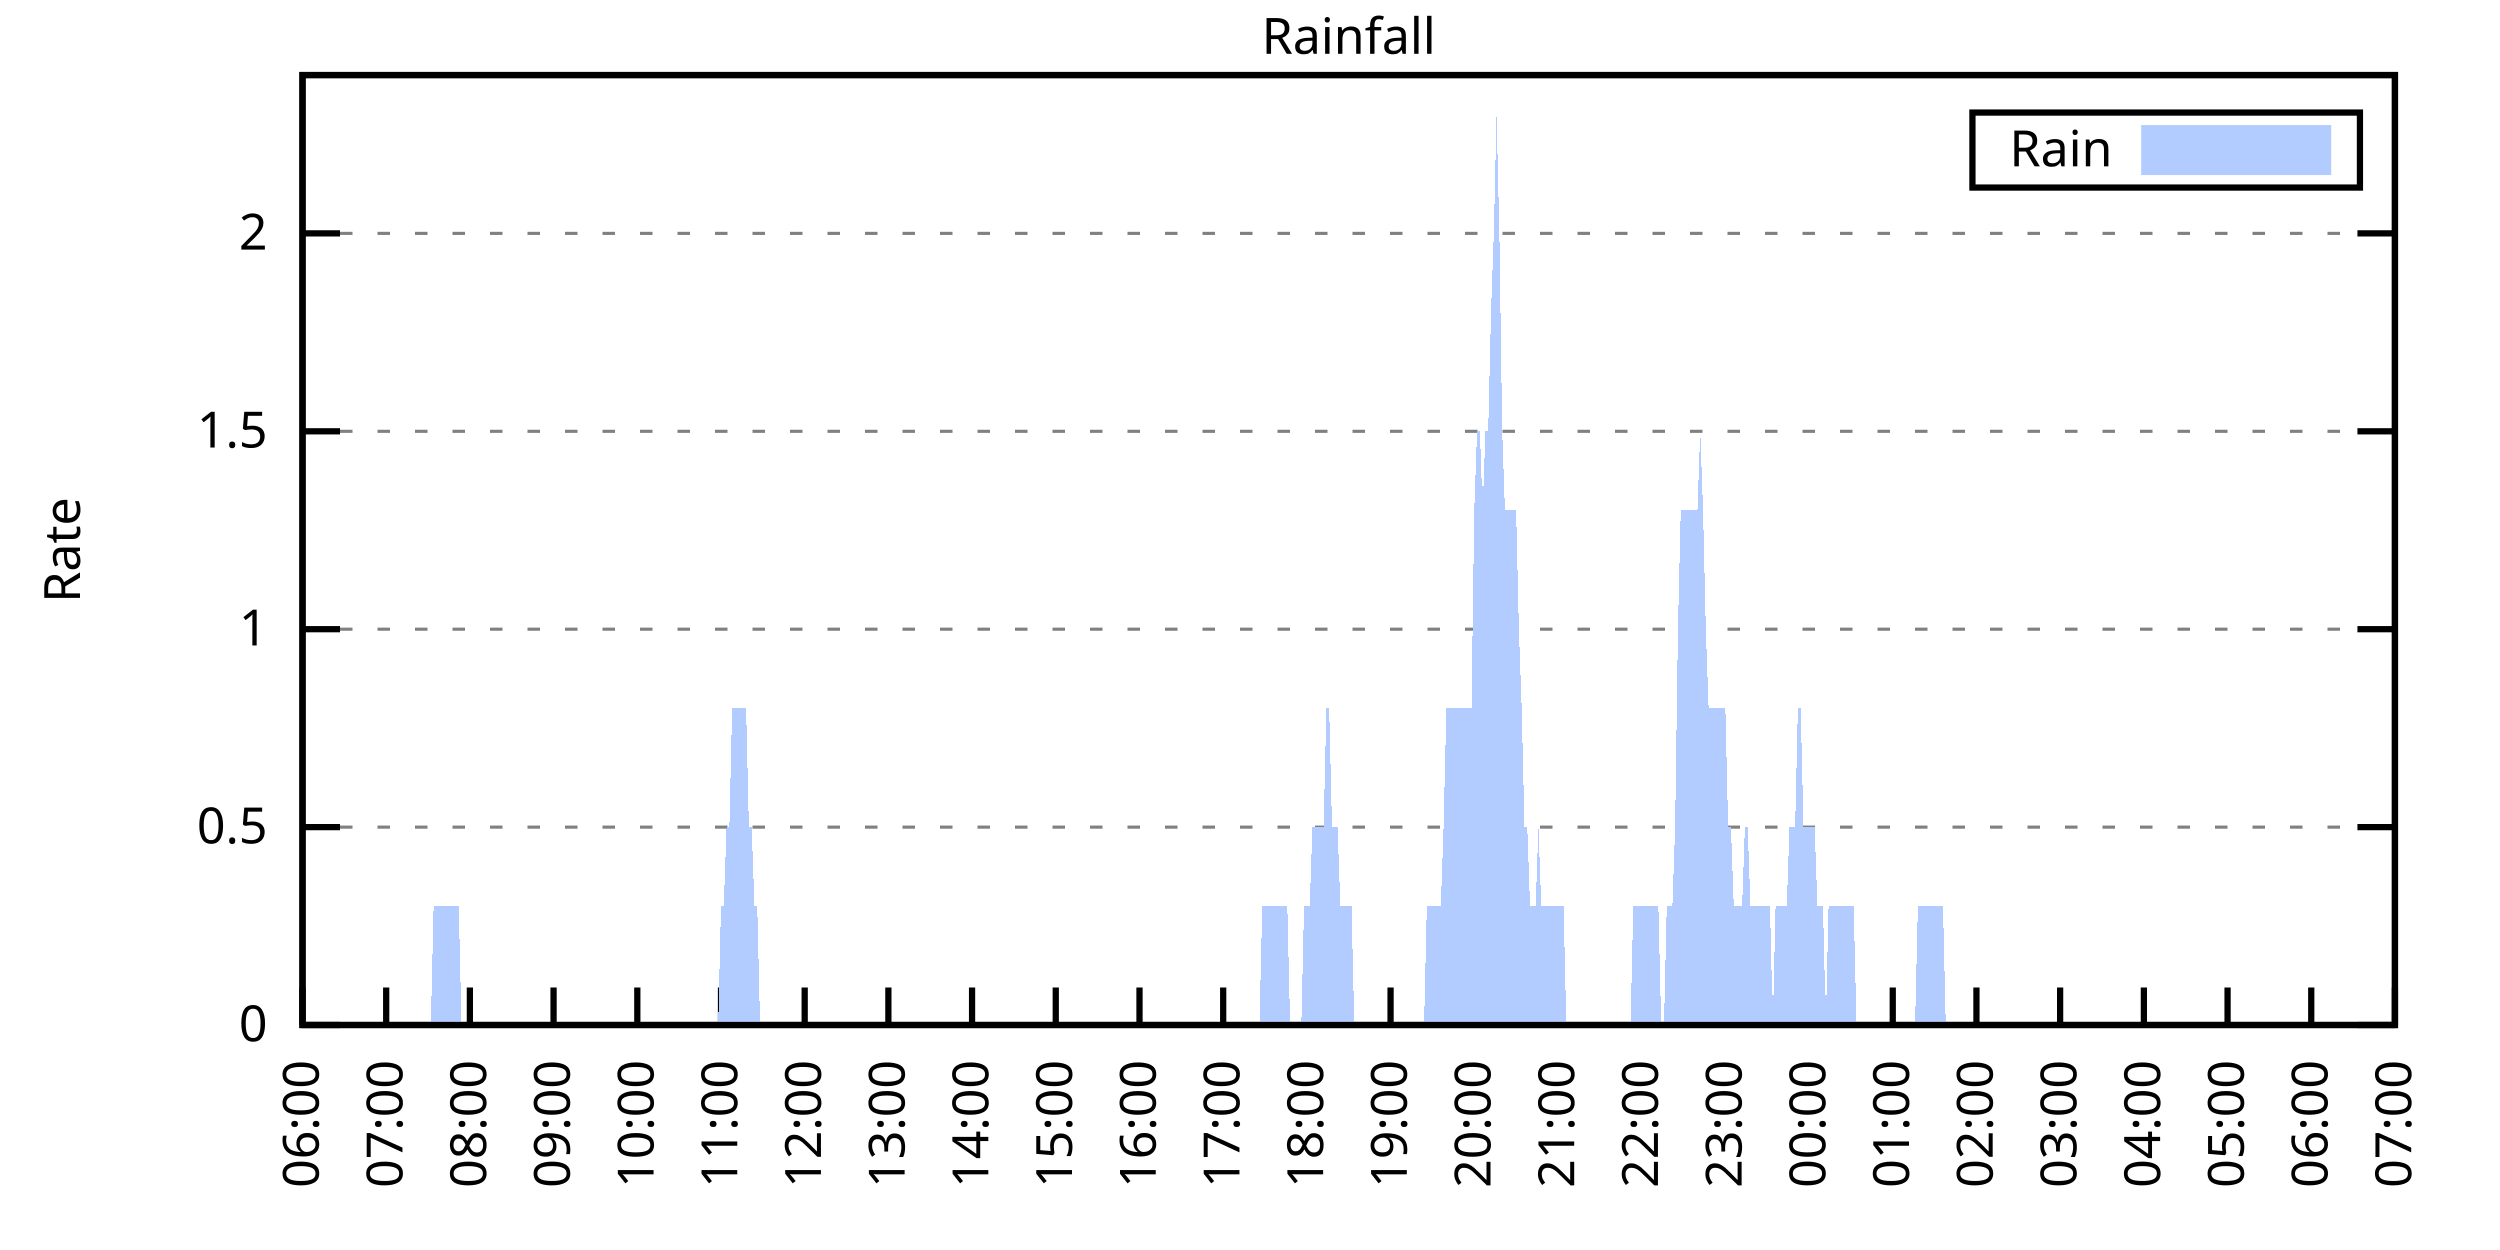
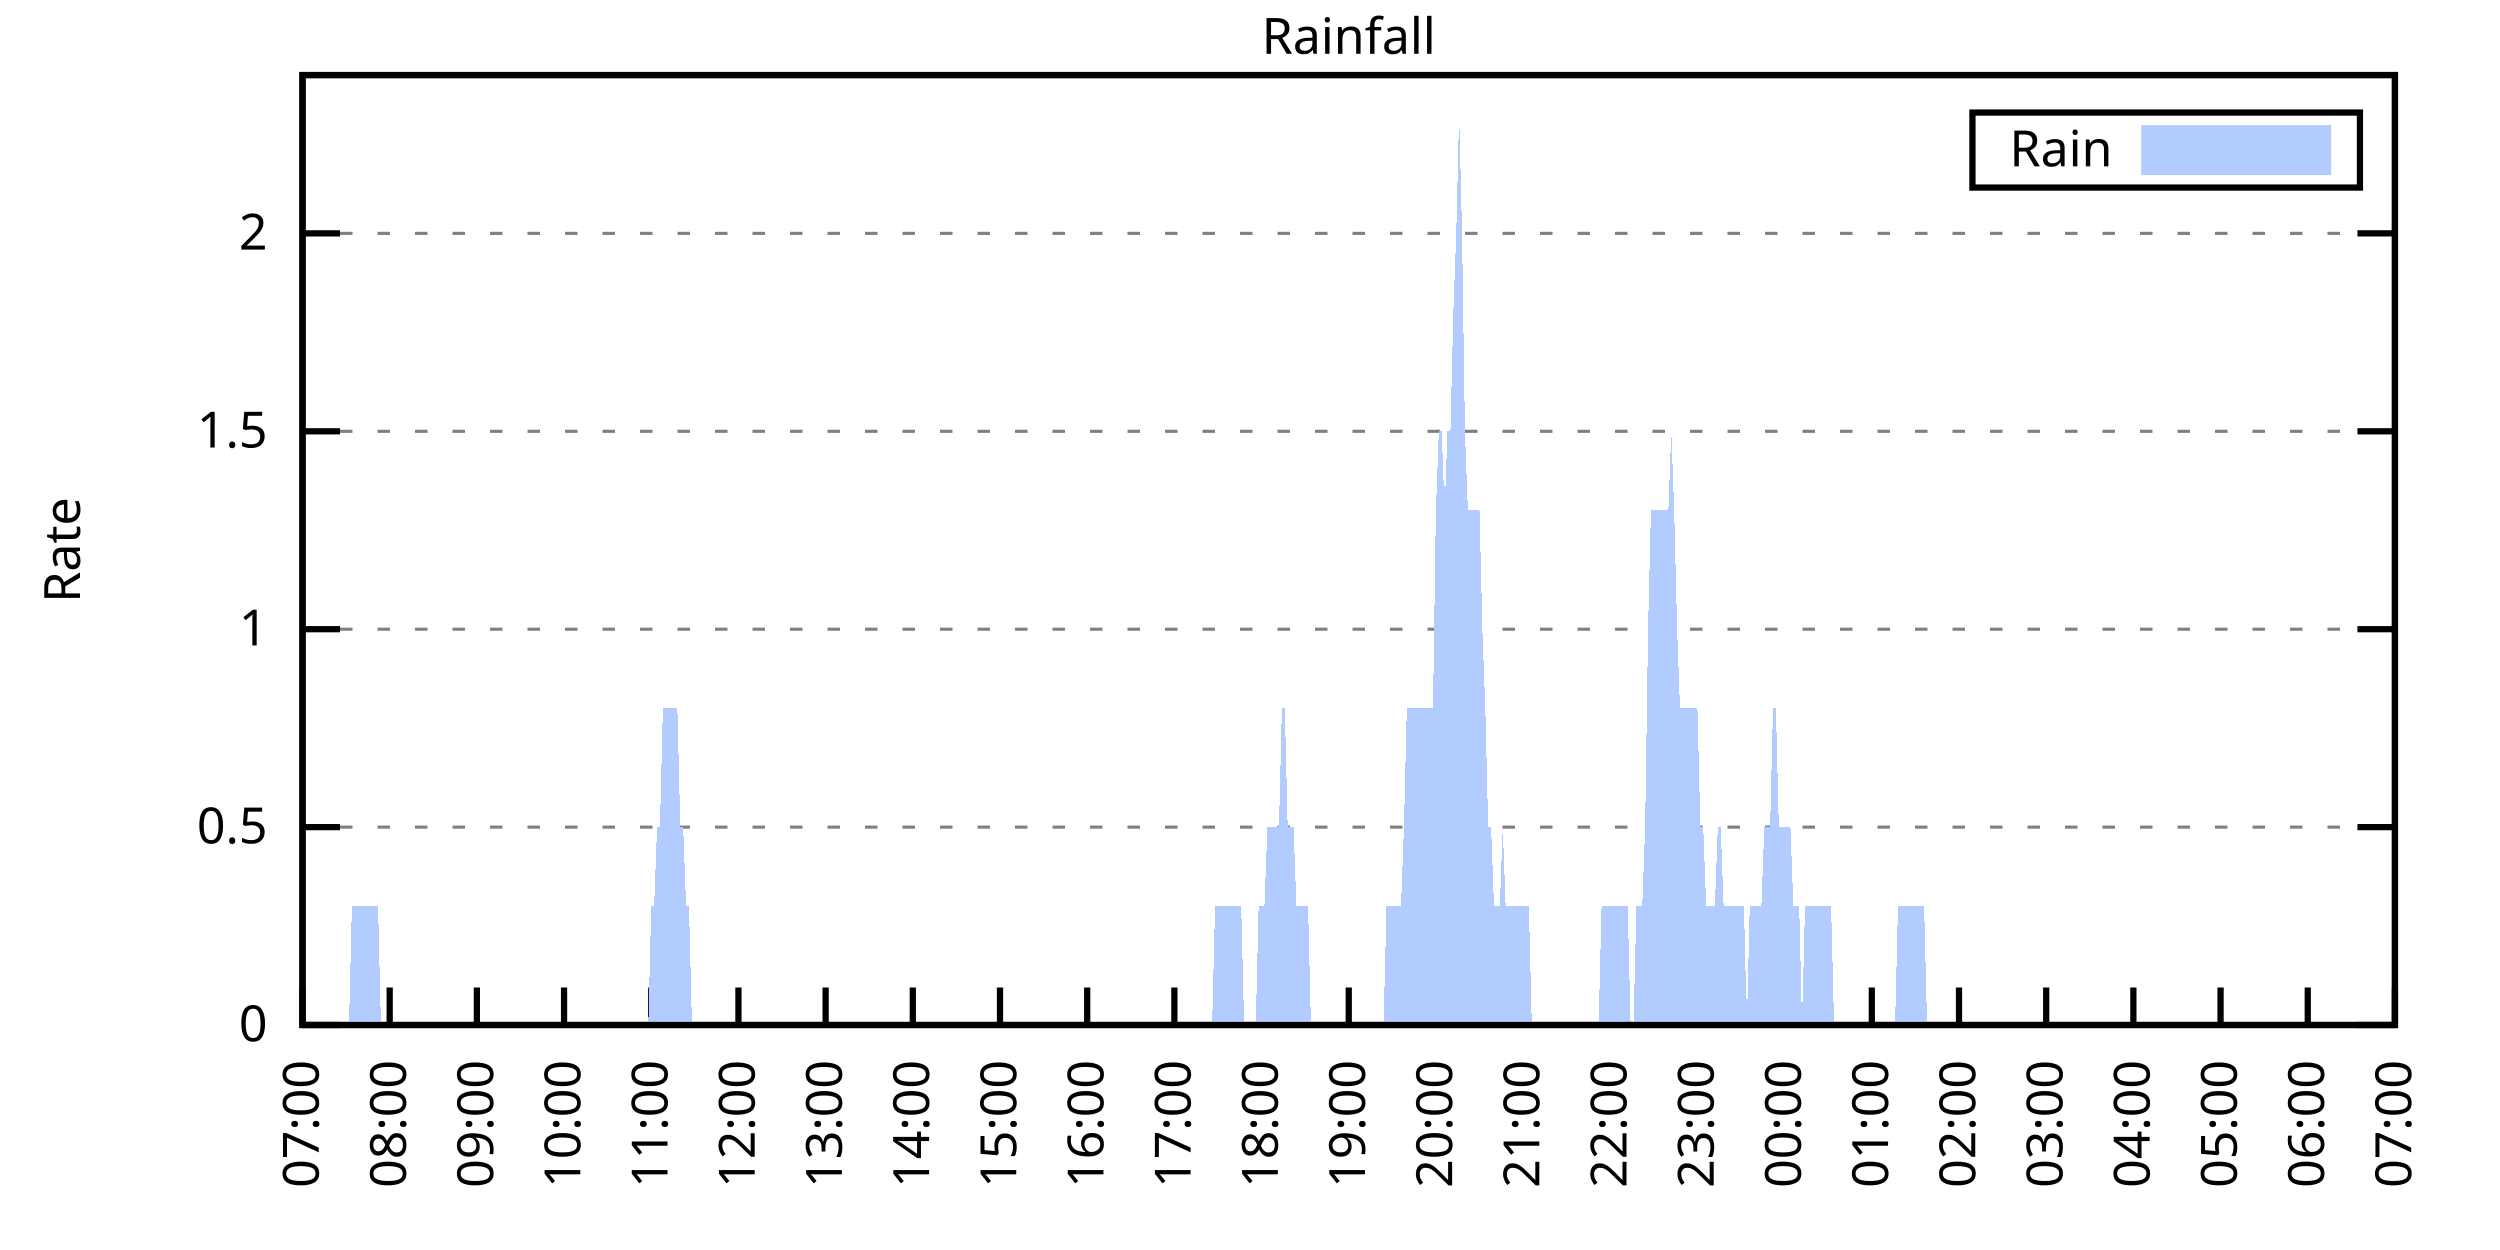
<svg xmlns="http://www.w3.org/2000/svg" xmlns:xlink="http://www.w3.org/1999/xlink" width="400" height="200" viewBox="0 0 400 200">
  <g id="gnuplot_canvas">
    <rect x="0" y="0" width="400" height="200" fill="none" />
    <defs>
      <circle id="gpDot" r="0.5" stroke-width="0.5" stroke="currentColor" />
      <path id="gpPt0" stroke-width="0.333" stroke="currentColor" d="M-1,0 h2 M0,-1 v2" />
      <path id="gpPt1" stroke-width="0.333" stroke="currentColor" d="M-1,-1 L1,1 M1,-1 L-1,1" />
      <path id="gpPt2" stroke-width="0.333" stroke="currentColor" d="M-1,0 L1,0 M0,-1 L0,1 M-1,-1 L1,1 M-1,1 L1,-1" />
      <rect id="gpPt3" stroke-width="0.333" stroke="currentColor" x="-1" y="-1" width="2" height="2" />
      <rect id="gpPt4" stroke-width="0.333" stroke="currentColor" fill="currentColor" x="-1" y="-1" width="2" height="2" />
      <circle id="gpPt5" stroke-width="0.333" stroke="currentColor" cx="0" cy="0" r="1" />
      <use xlink:href="#gpPt5" id="gpPt6" fill="currentColor" stroke="none" />
      <path id="gpPt7" stroke-width="0.333" stroke="currentColor" d="M0,-1.33 L-1.33,0.67 L1.33,0.67 z" />
      <use xlink:href="#gpPt7" id="gpPt8" fill="currentColor" stroke="none" />
      <use xlink:href="#gpPt7" id="gpPt9" stroke="currentColor" transform="rotate(180)" />
      <use xlink:href="#gpPt9" id="gpPt10" fill="currentColor" stroke="none" />
      <use xlink:href="#gpPt3" id="gpPt11" stroke="currentColor" transform="rotate(45)" />
      <use xlink:href="#gpPt11" id="gpPt12" fill="currentColor" stroke="none" />
      <path id="gpPt13" stroke-width="0.333" stroke="currentColor" d="M0,1.330 L1.265,0.411 L0.782,-1.067 L-0.782,-1.076 L-1.265,0.411 z" />
      <use xlink:href="#gpPt13" id="gpPt14" fill="currentColor" stroke="none" />
      <filter id="textbox" filterUnits="objectBoundingBox" x="0" y="0" height="1" width="1">
        <feFlood flood-color="white" flood-opacity="1" result="bgnd" />
        <feComposite in="SourceGraphic" in2="bgnd" operator="atop" />
      </filter>
      <filter id="greybox" filterUnits="objectBoundingBox" x="0" y="0" height="1" width="1">
        <feFlood flood-color="lightgrey" flood-opacity="1" result="grey" />
        <feComposite in="SourceGraphic" in2="grey" operator="atop" />
      </filter>
    </defs>
    <g fill="none" color="white" stroke="currentColor" stroke-width="1.00" stroke-linecap="butt" stroke-linejoin="miter">
</g>
    <g fill="none" color="black" stroke="currentColor" stroke-width="1.00" stroke-linecap="butt" stroke-linejoin="miter">
      <g stroke="none" shape-rendering="crispEdges">
        <polygon fill="rgb(255, 255, 255)" points="48.40,164.00 383.18,164.00 383.18,12.02 48.40,12.02 " />
      </g>
    </g>
    <g fill="none" color="black" stroke="currentColor" stroke-width="1.00" stroke-linecap="butt" stroke-linejoin="miter">
</g>
    <g fill="none" color="black" stroke="black" stroke-width="0.50" stroke-linecap="butt" stroke-linejoin="miter">
</g>
    <g fill="none" color="gray" stroke="currentColor" stroke-width="0.50" stroke-linecap="butt" stroke-linejoin="miter">
      <path stroke="gray" stroke-dasharray="2,4" class="gridline" d="M48.40,164.00 L383.19,164.00  " />
    </g>
    <g fill="none" color="gray" stroke="gray" stroke-width="1.00" stroke-linecap="butt" stroke-linejoin="miter">
</g>
    <g fill="none" color="black" stroke="currentColor" stroke-width="1.00" stroke-linecap="butt" stroke-linejoin="miter">
      <path stroke="black" d="M48.40,164.00 L54.40,164.00 M383.19,164.00 L377.19,164.00  " />
      <g transform="translate(42.80,166.60)" stroke="none" fill="black" font-family="Sans" font-size="8.00" text-anchor="end">
        <text>
          <tspan font-family="Sans"> 0</tspan>
        </text>
      </g>
    </g>
    <g fill="none" color="black" stroke="currentColor" stroke-width="1.00" stroke-linecap="butt" stroke-linejoin="miter">
</g>
    <g fill="none" color="black" stroke="black" stroke-width="0.50" stroke-linecap="butt" stroke-linejoin="miter">
</g>
    <g fill="none" color="gray" stroke="currentColor" stroke-width="0.50" stroke-linecap="butt" stroke-linejoin="miter">
      <path stroke="gray" stroke-dasharray="2,4" class="gridline" d="M48.40,132.34 L383.19,132.34  " />
    </g>
    <g fill="none" color="gray" stroke="gray" stroke-width="1.00" stroke-linecap="butt" stroke-linejoin="miter">
</g>
    <g fill="none" color="black" stroke="currentColor" stroke-width="1.00" stroke-linecap="butt" stroke-linejoin="miter">
      <path stroke="black" d="M48.40,132.34 L54.40,132.34 M383.19,132.34 L377.19,132.34  " />
      <g transform="translate(42.80,134.94)" stroke="none" fill="black" font-family="Sans" font-size="8.00" text-anchor="end">
        <text>
          <tspan font-family="Sans"> 0.5</tspan>
        </text>
      </g>
    </g>
    <g fill="none" color="black" stroke="currentColor" stroke-width="1.00" stroke-linecap="butt" stroke-linejoin="miter">
</g>
    <g fill="none" color="black" stroke="black" stroke-width="0.50" stroke-linecap="butt" stroke-linejoin="miter">
</g>
    <g fill="none" color="gray" stroke="currentColor" stroke-width="0.50" stroke-linecap="butt" stroke-linejoin="miter">
      <path stroke="gray" stroke-dasharray="2,4" class="gridline" d="M48.40,100.67 L383.19,100.67  " />
    </g>
    <g fill="none" color="gray" stroke="gray" stroke-width="1.00" stroke-linecap="butt" stroke-linejoin="miter">
</g>
    <g fill="none" color="black" stroke="currentColor" stroke-width="1.00" stroke-linecap="butt" stroke-linejoin="miter">
      <path stroke="black" d="M48.40,100.67 L54.40,100.67 M383.19,100.67 L377.19,100.67  " />
      <g transform="translate(42.80,103.27)" stroke="none" fill="black" font-family="Sans" font-size="8.00" text-anchor="end">
        <text>
          <tspan font-family="Sans"> 1</tspan>
        </text>
      </g>
    </g>
    <g fill="none" color="black" stroke="currentColor" stroke-width="1.00" stroke-linecap="butt" stroke-linejoin="miter">
</g>
    <g fill="none" color="black" stroke="black" stroke-width="0.50" stroke-linecap="butt" stroke-linejoin="miter">
</g>
    <g fill="none" color="gray" stroke="currentColor" stroke-width="0.50" stroke-linecap="butt" stroke-linejoin="miter">
      <path stroke="gray" stroke-dasharray="2,4" class="gridline" d="M48.40,69.01 L383.19,69.01  " />
    </g>
    <g fill="none" color="gray" stroke="gray" stroke-width="1.00" stroke-linecap="butt" stroke-linejoin="miter">
</g>
    <g fill="none" color="black" stroke="currentColor" stroke-width="1.00" stroke-linecap="butt" stroke-linejoin="miter">
      <path stroke="black" d="M48.40,69.01 L54.40,69.01 M383.19,69.01 L377.19,69.01  " />
      <g transform="translate(42.80,71.61)" stroke="none" fill="black" font-family="Sans" font-size="8.00" text-anchor="end">
        <text>
          <tspan font-family="Sans"> 1.5</tspan>
        </text>
      </g>
    </g>
    <g fill="none" color="black" stroke="currentColor" stroke-width="1.00" stroke-linecap="butt" stroke-linejoin="miter">
</g>
    <g fill="none" color="black" stroke="black" stroke-width="0.50" stroke-linecap="butt" stroke-linejoin="miter">
</g>
    <g fill="none" color="gray" stroke="currentColor" stroke-width="0.50" stroke-linecap="butt" stroke-linejoin="miter">
      <path stroke="gray" stroke-dasharray="2,4" class="gridline" d="M48.40,37.34 L383.19,37.34  " />
    </g>
    <g fill="none" color="gray" stroke="gray" stroke-width="1.00" stroke-linecap="butt" stroke-linejoin="miter">
</g>
    <g fill="none" color="black" stroke="currentColor" stroke-width="1.00" stroke-linecap="butt" stroke-linejoin="miter">
      <path stroke="black" d="M48.40,37.34 L54.40,37.34 M383.19,37.34 L377.19,37.34  " />
      <g transform="translate(42.80,39.94)" stroke="none" fill="black" font-family="Sans" font-size="8.00" text-anchor="end">
        <text>
          <tspan font-family="Sans"> 2</tspan>
        </text>
      </g>
    </g>
    <g fill="none" color="black" stroke="currentColor" stroke-width="1.00" stroke-linecap="butt" stroke-linejoin="miter">
      <path stroke="black" d="M48.40,164.00 L48.40,158.00  " />
      <g transform="translate(51.00,169.60) rotate(270.00)" stroke="none" fill="black" font-family="Sans" font-size="8.00" text-anchor="end">
        <text>
-           <tspan font-family="Sans">06:00</tspan>
-         </text>
-       </g>
-     </g>
-     <g fill="none" color="black" stroke="currentColor" stroke-width="1.00" stroke-linecap="butt" stroke-linejoin="miter">
-       <path stroke="black" d="M61.79,164.00 L61.79,158.00  " />
-       <g transform="translate(64.39,169.60) rotate(270.00)" stroke="none" fill="black" font-family="Sans" font-size="8.00" text-anchor="end">
-         <text>
          <tspan font-family="Sans">07:00</tspan>
        </text>
      </g>
    </g>
    <g fill="none" color="black" stroke="currentColor" stroke-width="1.00" stroke-linecap="butt" stroke-linejoin="miter">
-       <path stroke="black" d="M75.18,164.00 L75.18,158.00  " />
-       <g transform="translate(77.78,169.60) rotate(270.00)" stroke="none" fill="black" font-family="Sans" font-size="8.00" text-anchor="end">
+       <path stroke="black" d="M62.35,164.00 L62.35,158.00  " />
+       <g transform="translate(64.95,169.60) rotate(270.00)" stroke="none" fill="black" font-family="Sans" font-size="8.00" text-anchor="end">
        <text>
          <tspan font-family="Sans">08:00</tspan>
        </text>
      </g>
    </g>
    <g fill="none" color="black" stroke="currentColor" stroke-width="1.00" stroke-linecap="butt" stroke-linejoin="miter">
-       <path stroke="black" d="M88.57,164.00 L88.57,158.00  " />
-       <g transform="translate(91.17,169.60) rotate(270.00)" stroke="none" fill="black" font-family="Sans" font-size="8.00" text-anchor="end">
+       <path stroke="black" d="M76.30,164.00 L76.30,158.00  " />
+       <g transform="translate(78.90,169.60) rotate(270.00)" stroke="none" fill="black" font-family="Sans" font-size="8.00" text-anchor="end">
        <text>
          <tspan font-family="Sans">09:00</tspan>
        </text>
      </g>
    </g>
    <g fill="none" color="black" stroke="currentColor" stroke-width="1.00" stroke-linecap="butt" stroke-linejoin="miter">
-       <path stroke="black" d="M101.97,164.00 L101.97,158.00  " />
-       <g transform="translate(104.57,169.60) rotate(270.00)" stroke="none" fill="black" font-family="Sans" font-size="8.00" text-anchor="end">
+       <path stroke="black" d="M90.25,164.00 L90.25,158.00  " />
+       <g transform="translate(92.85,169.60) rotate(270.00)" stroke="none" fill="black" font-family="Sans" font-size="8.00" text-anchor="end">
        <text>
          <tspan font-family="Sans">10:00</tspan>
        </text>
      </g>
    </g>
    <g fill="none" color="black" stroke="currentColor" stroke-width="1.00" stroke-linecap="butt" stroke-linejoin="miter">
-       <path stroke="black" d="M115.36,164.00 L115.36,158.00  " />
-       <g transform="translate(117.96,169.60) rotate(270.00)" stroke="none" fill="black" font-family="Sans" font-size="8.00" text-anchor="end">
+       <path stroke="black" d="M104.20,164.00 L104.20,158.00  " />
+       <g transform="translate(106.80,169.60) rotate(270.00)" stroke="none" fill="black" font-family="Sans" font-size="8.00" text-anchor="end">
        <text>
          <tspan font-family="Sans">11:00</tspan>
        </text>
      </g>
    </g>
    <g fill="none" color="black" stroke="currentColor" stroke-width="1.00" stroke-linecap="butt" stroke-linejoin="miter">
-       <path stroke="black" d="M128.75,164.00 L128.75,158.00  " />
-       <g transform="translate(131.35,169.60) rotate(270.00)" stroke="none" fill="black" font-family="Sans" font-size="8.00" text-anchor="end">
+       <path stroke="black" d="M118.15,164.00 L118.15,158.00  " />
+       <g transform="translate(120.75,169.60) rotate(270.00)" stroke="none" fill="black" font-family="Sans" font-size="8.00" text-anchor="end">
        <text>
          <tspan font-family="Sans">12:00</tspan>
        </text>
      </g>
    </g>
    <g fill="none" color="black" stroke="currentColor" stroke-width="1.00" stroke-linecap="butt" stroke-linejoin="miter">
-       <path stroke="black" d="M142.14,164.00 L142.14,158.00  " />
-       <g transform="translate(144.74,169.60) rotate(270.00)" stroke="none" fill="black" font-family="Sans" font-size="8.00" text-anchor="end">
+       <path stroke="black" d="M132.10,164.00 L132.10,158.00  " />
+       <g transform="translate(134.70,169.60) rotate(270.00)" stroke="none" fill="black" font-family="Sans" font-size="8.00" text-anchor="end">
        <text>
          <tspan font-family="Sans">13:00</tspan>
        </text>
      </g>
    </g>
    <g fill="none" color="black" stroke="currentColor" stroke-width="1.00" stroke-linecap="butt" stroke-linejoin="miter">
-       <path stroke="black" d="M155.53,164.00 L155.53,158.00  " />
-       <g transform="translate(158.13,169.60) rotate(270.00)" stroke="none" fill="black" font-family="Sans" font-size="8.00" text-anchor="end">
+       <path stroke="black" d="M146.05,164.00 L146.05,158.00  " />
+       <g transform="translate(148.65,169.60) rotate(270.00)" stroke="none" fill="black" font-family="Sans" font-size="8.00" text-anchor="end">
        <text>
          <tspan font-family="Sans">14:00</tspan>
        </text>
      </g>
    </g>
    <g fill="none" color="black" stroke="currentColor" stroke-width="1.00" stroke-linecap="butt" stroke-linejoin="miter">
-       <path stroke="black" d="M168.92,164.00 L168.92,158.00  " />
-       <g transform="translate(171.52,169.60) rotate(270.00)" stroke="none" fill="black" font-family="Sans" font-size="8.00" text-anchor="end">
+       <path stroke="black" d="M160.00,164.00 L160.00,158.00  " />
+       <g transform="translate(162.60,169.60) rotate(270.00)" stroke="none" fill="black" font-family="Sans" font-size="8.00" text-anchor="end">
        <text>
          <tspan font-family="Sans">15:00</tspan>
        </text>
      </g>
    </g>
    <g fill="none" color="black" stroke="currentColor" stroke-width="1.00" stroke-linecap="butt" stroke-linejoin="miter">
-       <path stroke="black" d="M182.32,164.00 L182.32,158.00  " />
-       <g transform="translate(184.92,169.60) rotate(270.00)" stroke="none" fill="black" font-family="Sans" font-size="8.00" text-anchor="end">
+       <path stroke="black" d="M173.95,164.00 L173.95,158.00  " />
+       <g transform="translate(176.55,169.60) rotate(270.00)" stroke="none" fill="black" font-family="Sans" font-size="8.00" text-anchor="end">
        <text>
          <tspan font-family="Sans">16:00</tspan>
        </text>
      </g>
    </g>
    <g fill="none" color="black" stroke="currentColor" stroke-width="1.00" stroke-linecap="butt" stroke-linejoin="miter">
-       <path stroke="black" d="M195.71,164.00 L195.71,158.00  " />
-       <g transform="translate(198.31,169.60) rotate(270.00)" stroke="none" fill="black" font-family="Sans" font-size="8.00" text-anchor="end">
+       <path stroke="black" d="M187.90,164.00 L187.90,158.00  " />
+       <g transform="translate(190.50,169.60) rotate(270.00)" stroke="none" fill="black" font-family="Sans" font-size="8.00" text-anchor="end">
        <text>
          <tspan font-family="Sans">17:00</tspan>
        </text>
      </g>
    </g>
    <g fill="none" color="black" stroke="currentColor" stroke-width="1.00" stroke-linecap="butt" stroke-linejoin="miter">
-       <path stroke="black" d="M209.10,164.00 L209.10,158.00  " />
-       <g transform="translate(211.70,169.60) rotate(270.00)" stroke="none" fill="black" font-family="Sans" font-size="8.00" text-anchor="end">
+       <path stroke="black" d="M201.85,164.00 L201.85,158.00  " />
+       <g transform="translate(204.45,169.60) rotate(270.00)" stroke="none" fill="black" font-family="Sans" font-size="8.00" text-anchor="end">
        <text>
          <tspan font-family="Sans">18:00</tspan>
        </text>
      </g>
    </g>
    <g fill="none" color="black" stroke="currentColor" stroke-width="1.00" stroke-linecap="butt" stroke-linejoin="miter">
-       <path stroke="black" d="M222.49,164.00 L222.49,158.00  " />
-       <g transform="translate(225.09,169.60) rotate(270.00)" stroke="none" fill="black" font-family="Sans" font-size="8.00" text-anchor="end">
+       <path stroke="black" d="M215.80,164.00 L215.80,158.00  " />
+       <g transform="translate(218.40,169.60) rotate(270.00)" stroke="none" fill="black" font-family="Sans" font-size="8.00" text-anchor="end">
        <text>
          <tspan font-family="Sans">19:00</tspan>
        </text>
      </g>
    </g>
    <g fill="none" color="black" stroke="currentColor" stroke-width="1.00" stroke-linecap="butt" stroke-linejoin="miter">
-       <path stroke="black" d="M235.88,164.00 L235.88,158.00  " />
-       <g transform="translate(238.48,169.60) rotate(270.00)" stroke="none" fill="black" font-family="Sans" font-size="8.00" text-anchor="end">
+       <path stroke="black" d="M229.74,164.00 L229.74,158.00  " />
+       <g transform="translate(232.34,169.60) rotate(270.00)" stroke="none" fill="black" font-family="Sans" font-size="8.00" text-anchor="end">
        <text>
          <tspan font-family="Sans">20:00</tspan>
        </text>
      </g>
    </g>
    <g fill="none" color="black" stroke="currentColor" stroke-width="1.00" stroke-linecap="butt" stroke-linejoin="miter">
-       <path stroke="black" d="M249.27,164.00 L249.27,158.00  " />
-       <g transform="translate(251.87,169.60) rotate(270.00)" stroke="none" fill="black" font-family="Sans" font-size="8.00" text-anchor="end">
+       <path stroke="black" d="M243.69,164.00 L243.69,158.00  " />
+       <g transform="translate(246.29,169.60) rotate(270.00)" stroke="none" fill="black" font-family="Sans" font-size="8.00" text-anchor="end">
        <text>
          <tspan font-family="Sans">21:00</tspan>
        </text>
      </g>
    </g>
    <g fill="none" color="black" stroke="currentColor" stroke-width="1.00" stroke-linecap="butt" stroke-linejoin="miter">
-       <path stroke="black" d="M262.67,164.00 L262.67,158.00  " />
-       <g transform="translate(265.27,169.60) rotate(270.00)" stroke="none" fill="black" font-family="Sans" font-size="8.00" text-anchor="end">
+       <path stroke="black" d="M257.64,164.00 L257.64,158.00  " />
+       <g transform="translate(260.24,169.60) rotate(270.00)" stroke="none" fill="black" font-family="Sans" font-size="8.00" text-anchor="end">
        <text>
          <tspan font-family="Sans">22:00</tspan>
        </text>
      </g>
    </g>
    <g fill="none" color="black" stroke="currentColor" stroke-width="1.00" stroke-linecap="butt" stroke-linejoin="miter">
-       <path stroke="black" d="M276.06,164.00 L276.06,158.00  " />
-       <g transform="translate(278.66,169.60) rotate(270.00)" stroke="none" fill="black" font-family="Sans" font-size="8.00" text-anchor="end">
+       <path stroke="black" d="M271.59,164.00 L271.59,158.00  " />
+       <g transform="translate(274.19,169.60) rotate(270.00)" stroke="none" fill="black" font-family="Sans" font-size="8.00" text-anchor="end">
        <text>
          <tspan font-family="Sans">23:00</tspan>
        </text>
      </g>
    </g>
    <g fill="none" color="black" stroke="currentColor" stroke-width="1.00" stroke-linecap="butt" stroke-linejoin="miter">
-       <path stroke="black" d="M289.45,164.00 L289.45,158.00  " />
-       <g transform="translate(292.05,169.60) rotate(270.00)" stroke="none" fill="black" font-family="Sans" font-size="8.00" text-anchor="end">
+       <path stroke="black" d="M285.54,164.00 L285.54,158.00  " />
+       <g transform="translate(288.14,169.60) rotate(270.00)" stroke="none" fill="black" font-family="Sans" font-size="8.00" text-anchor="end">
        <text>
          <tspan font-family="Sans">00:00</tspan>
        </text>
      </g>
    </g>
    <g fill="none" color="black" stroke="currentColor" stroke-width="1.00" stroke-linecap="butt" stroke-linejoin="miter">
-       <path stroke="black" d="M302.84,164.00 L302.84,158.00  " />
-       <g transform="translate(305.44,169.60) rotate(270.00)" stroke="none" fill="black" font-family="Sans" font-size="8.00" text-anchor="end">
+       <path stroke="black" d="M299.49,164.00 L299.49,158.00  " />
+       <g transform="translate(302.09,169.60) rotate(270.00)" stroke="none" fill="black" font-family="Sans" font-size="8.00" text-anchor="end">
        <text>
          <tspan font-family="Sans">01:00</tspan>
        </text>
      </g>
    </g>
    <g fill="none" color="black" stroke="currentColor" stroke-width="1.00" stroke-linecap="butt" stroke-linejoin="miter">
-       <path stroke="black" d="M316.23,164.00 L316.23,158.00  " />
-       <g transform="translate(318.83,169.60) rotate(270.00)" stroke="none" fill="black" font-family="Sans" font-size="8.00" text-anchor="end">
+       <path stroke="black" d="M313.44,164.00 L313.44,158.00  " />
+       <g transform="translate(316.04,169.60) rotate(270.00)" stroke="none" fill="black" font-family="Sans" font-size="8.00" text-anchor="end">
        <text>
          <tspan font-family="Sans">02:00</tspan>
        </text>
      </g>
    </g>
    <g fill="none" color="black" stroke="currentColor" stroke-width="1.00" stroke-linecap="butt" stroke-linejoin="miter">
-       <path stroke="black" d="M329.62,164.00 L329.62,158.00  " />
-       <g transform="translate(332.22,169.60) rotate(270.00)" stroke="none" fill="black" font-family="Sans" font-size="8.00" text-anchor="end">
+       <path stroke="black" d="M327.39,164.00 L327.39,158.00  " />
+       <g transform="translate(329.99,169.60) rotate(270.00)" stroke="none" fill="black" font-family="Sans" font-size="8.00" text-anchor="end">
        <text>
          <tspan font-family="Sans">03:00</tspan>
        </text>
      </g>
    </g>
    <g fill="none" color="black" stroke="currentColor" stroke-width="1.00" stroke-linecap="butt" stroke-linejoin="miter">
-       <path stroke="black" d="M343.02,164.00 L343.02,158.00  " />
-       <g transform="translate(345.62,169.60) rotate(270.00)" stroke="none" fill="black" font-family="Sans" font-size="8.00" text-anchor="end">
+       <path stroke="black" d="M341.34,164.00 L341.34,158.00  " />
+       <g transform="translate(343.94,169.60) rotate(270.00)" stroke="none" fill="black" font-family="Sans" font-size="8.00" text-anchor="end">
        <text>
          <tspan font-family="Sans">04:00</tspan>
        </text>
      </g>
    </g>
    <g fill="none" color="black" stroke="currentColor" stroke-width="1.00" stroke-linecap="butt" stroke-linejoin="miter">
-       <path stroke="black" d="M356.41,164.00 L356.41,158.00  " />
-       <g transform="translate(359.01,169.60) rotate(270.00)" stroke="none" fill="black" font-family="Sans" font-size="8.00" text-anchor="end">
+       <path stroke="black" d="M355.29,164.00 L355.29,158.00  " />
+       <g transform="translate(357.89,169.60) rotate(270.00)" stroke="none" fill="black" font-family="Sans" font-size="8.00" text-anchor="end">
        <text>
          <tspan font-family="Sans">05:00</tspan>
        </text>
      </g>
    </g>
    <g fill="none" color="black" stroke="currentColor" stroke-width="1.00" stroke-linecap="butt" stroke-linejoin="miter">
-       <path stroke="black" d="M369.80,164.00 L369.80,158.00  " />
-       <g transform="translate(372.40,169.60) rotate(270.00)" stroke="none" fill="black" font-family="Sans" font-size="8.00" text-anchor="end">
+       <path stroke="black" d="M369.24,164.00 L369.24,158.00  " />
+       <g transform="translate(371.84,169.60) rotate(270.00)" stroke="none" fill="black" font-family="Sans" font-size="8.00" text-anchor="end">
        <text>
          <tspan font-family="Sans">06:00</tspan>
        </text>
      </g>
    </g>
    <g fill="none" color="black" stroke="currentColor" stroke-width="1.00" stroke-linecap="butt" stroke-linejoin="miter">
      <path stroke="black" d="M383.19,164.00 L383.19,158.00  " />
      <g transform="translate(385.79,169.60) rotate(270.00)" stroke="none" fill="black" font-family="Sans" font-size="8.00" text-anchor="end">
        <text>
          <tspan font-family="Sans">07:00</tspan>
        </text>
      </g>
    </g>
    <g fill="none" color="black" stroke="currentColor" stroke-width="1.00" stroke-linecap="butt" stroke-linejoin="miter">
</g>
    <g fill="none" color="black" stroke="currentColor" stroke-width="1.00" stroke-linecap="butt" stroke-linejoin="miter">
      <path stroke="black" d="M48.40,12.01 L48.40,164.00 L383.19,164.00 L383.19,12.01 L48.40,12.01 Z  " />
    </g>
    <g fill="none" color="black" stroke="currentColor" stroke-width="1.00" stroke-linecap="butt" stroke-linejoin="miter">
</g>
    <g fill="none" color="black" stroke="currentColor" stroke-width="1.00" stroke-linecap="butt" stroke-linejoin="miter">
      <path stroke="black" d="M315.59,30.01 L315.59,18.01 L377.59,18.01 L377.59,30.01 L315.59,30.01 Z  " />
    </g>
    <g id="Rainfall_plot_1">
      <g fill="none" color="white" stroke="black" stroke-width="2.00" stroke-linecap="butt" stroke-linejoin="miter">
</g>
      <g fill="none" color="black" stroke="currentColor" stroke-width="2.00" stroke-linecap="butt" stroke-linejoin="miter">
        <g transform="translate(337.99,26.61)" stroke="none" fill="black" font-family="Sans" font-size="8.00" text-anchor="end">
          <text>
            <tspan font-family="Sans">Rain</tspan>
          </text>
        </g>
      </g>
      <g fill="none" color="black" stroke="currentColor" stroke-width="2.00" stroke-linecap="butt" stroke-linejoin="miter">
        <g stroke="none" shape-rendering="crispEdges">
          <polygon fill="rgb(178, 204, 255)" points="343.59,27.01 371.99,27.01 371.99,21.01 343.59,21.01 " />
        </g>
        <path stroke="rgb(178, 204, 255)" d="M343.59,27.01 L371.99,27.01 L371.99,21.01 L343.59,21.01 L343.59,27.01 Z  " />
      </g>
      <g fill="none" color="black" stroke="currentColor" stroke-width="2.00" stroke-linecap="butt" stroke-linejoin="miter">
        <g stroke="none" shape-rendering="crispEdges">
-           <polygon fill="rgb(178, 204, 255)" points="58.67,164.00 59.11,164.00 59.56,164.00 60.01,164.00 60.45,164.00 60.90,164.00 61.35,164.00 61.79,164.00 62.24,164.00 62.68,164.00 63.13,164.00 63.58,164.00 64.02,164.00 64.47,164.00 64.92,164.00 65.36,164.00 65.81,164.00 66.26,164.00 66.70,164.00 67.15,164.00 67.59,164.00 68.04,164.00 68.49,164.00 68.93,164.00 69.38,145.00 69.83,145.00 70.27,145.00 70.72,145.00 71.17,145.00 71.61,145.00 72.06,145.00 72.50,145.00 72.95,145.00 73.40,145.00 73.84,164.00 74.29,164.00 74.74,164.00 75.18,164.00 75.63,164.00 76.08,164.00 76.52,164.00 76.97,164.00 77.42,164.00 77.86,164.00 78.31,164.00 78.75,164.00 79.20,164.00 79.65,164.00 80.09,164.00 80.54,164.00 80.99,164.00 81.43,164.00 81.88,164.00 82.33,164.00 82.77,164.00 83.22,164.00 83.66,164.00 84.11,164.00 84.56,164.00 85.00,164.00 85.45,164.00 85.90,164.00 86.34,164.00 86.79,164.00 87.24,164.00 87.68,164.00 88.13,164.00 88.57,164.00 89.02,164.00 89.47,164.00 89.91,164.00 90.36,164.00 90.81,164.00 91.25,164.00 91.70,164.00 92.15,164.00 92.59,164.00 93.04,164.00 93.49,164.00 93.93,164.00 94.38,164.00 94.82,164.00 95.27,164.00 95.72,164.00 96.16,164.00 96.61,164.00 97.06,164.00 97.50,164.00 97.95,164.00 98.40,164.00 98.84,164.00 99.29,164.00 99.73,164.00 100.18,164.00 100.63,164.00 101.07,164.00 101.52,164.00 101.97,164.00 102.41,164.00 102.86,164.00 103.31,164.00 103.75,164.00 104.20,164.00 104.64,164.00 105.09,164.00 105.54,164.00 105.98,164.00 106.43,164.00 106.88,164.00 107.32,164.00 107.77,164.00 108.22,164.00 108.66,164.00 109.11,164.00 109.55,164.00 110.00,164.00 110.45,164.00 110.89,164.00 111.34,164.00 111.79,164.00 112.23,164.00 112.68,164.00 113.13,164.00 113.57,164.00 114.02,164.00 114.47,164.00 114.91,164.00 115.36,145.00 115.80,145.00 116.25,132.34 116.70,132.34 117.14,113.34 117.59,113.34 118.04,113.34 118.48,113.34 118.93,113.34 119.38,113.34 119.82,132.34 120.27,132.34 120.71,145.00 121.16,145.00 121.61,164.00 122.05,164.00 122.50,164.00 122.95,164.00 123.39,164.00 123.84,164.00 124.29,164.00 124.73,164.00 125.18,164.00 125.62,164.00 126.07,164.00 126.52,164.00 126.96,164.00 127.41,164.00 127.86,164.00 128.30,164.00 128.75,164.00 129.20,164.00 129.64,164.00 130.09,164.00 130.54,164.00 130.98,164.00 131.43,164.00 131.87,164.00 132.32,164.00 132.77,164.00 133.21,164.00 133.66,164.00 134.11,164.00 134.55,164.00 135.00,164.00 135.45,164.00 135.89,164.00 136.34,164.00 136.78,164.00 137.23,164.00 137.68,164.00 138.12,164.00 138.57,164.00 139.02,164.00 139.46,164.00 139.91,164.00 140.36,164.00 140.80,164.00 141.25,164.00 141.69,164.00 142.14,164.00 142.59,164.00 143.03,164.00 143.48,164.00 143.93,164.00 144.37,164.00 144.82,164.00 145.27,164.00 145.71,164.00 146.16,164.00 146.61,164.00 147.05,164.00 147.50,164.00 147.94,164.00 148.39,164.00 148.84,164.00 149.28,164.00 149.73,164.00 150.18,164.00 150.62,164.00 151.07,164.00 151.52,164.00 151.96,164.00 152.41,164.00 152.85,164.00 153.30,164.00 153.75,164.00 154.19,164.00 154.64,164.00 155.09,164.00 155.53,164.00 155.98,164.00 156.43,164.00 156.87,164.00 157.32,164.00 157.76,164.00 158.21,164.00 158.66,164.00 159.10,164.00 159.55,164.00 160.00,164.00 160.44,164.00 160.89,164.00 161.34,164.00 161.78,164.00 162.23,164.00 162.67,164.00 163.12,164.00 163.57,164.00 164.01,164.00 164.46,164.00 164.91,164.00 165.35,164.00 165.80,164.00 166.25,164.00 166.69,164.00 167.14,164.00 167.59,164.00 168.03,164.00 168.48,164.00 168.92,164.00 169.37,164.00 169.82,164.00 170.26,164.00 170.71,164.00 171.16,164.00 171.60,164.00 172.05,164.00 172.50,164.00 172.94,164.00 173.39,164.00 173.83,164.00 174.28,164.00 174.73,164.00 175.17,164.00 175.62,164.00 176.07,164.00 176.51,164.00 176.96,164.00 177.41,164.00 177.85,164.00 178.30,164.00 178.74,164.00 179.19,164.00 179.64,164.00 180.08,164.00 180.53,164.00 180.98,164.00 181.42,164.00 181.87,164.00 182.32,164.00 182.76,164.00 183.21,164.00 183.66,164.00 184.10,164.00 184.55,164.00 184.99,164.00 185.44,164.00 185.89,164.00 186.33,164.00 186.78,164.00 187.23,164.00 187.67,164.00 188.12,164.00 188.57,164.00 189.01,164.00 189.46,164.00 189.90,164.00 190.35,164.00 190.80,164.00 191.24,164.00 191.69,164.00 192.14,164.00 192.58,164.00 193.03,164.00 193.48,164.00 193.92,164.00 194.37,164.00 194.81,164.00 195.26,164.00 195.71,164.00 196.15,164.00 196.60,164.00 197.05,164.00 197.49,164.00 197.94,164.00 198.39,164.00 198.83,164.00 199.28,164.00 199.73,164.00 200.17,164.00 200.62,164.00 201.06,164.00 201.51,164.00 201.96,145.00 202.40,145.00 202.85,145.00 203.30,145.00 203.74,145.00 204.19,145.00 204.64,145.00 205.08,145.00 205.53,145.00 205.97,145.00 206.42,164.00 206.87,164.00 207.31,164.00 207.76,164.00 208.21,164.00 208.65,145.00 209.10,145.00 209.55,145.00 209.99,132.34 210.44,132.34 210.88,132.34 211.33,132.34 211.78,132.34 212.22,113.34 212.67,113.34 213.12,132.34 213.56,132.34 214.01,132.34 214.46,145.00 214.90,145.00 215.35,145.00 215.80,145.00 216.24,145.00 216.69,164.00 217.13,164.00 217.58,164.00 218.03,164.00 218.47,164.00 218.92,164.00 219.37,164.00 219.81,164.00 220.26,164.00 220.71,164.00 221.15,164.00 221.60,164.00 222.04,164.00 222.49,164.00 222.94,164.00 223.38,164.00 223.83,164.00 224.28,164.00 224.72,164.00 225.17,164.00 225.62,164.00 226.06,164.00 226.51,164.00 226.95,164.00 227.40,164.00 227.85,164.00 228.29,145.00 228.74,145.00 229.19,145.00 229.63,145.00 230.08,145.00 230.53,145.00 230.97,132.34 231.42,113.34 231.86,113.34 232.31,113.34 232.76,113.34 233.20,113.34 233.65,113.34 234.10,113.34 234.54,113.34 234.99,113.34 235.44,113.34 235.88,81.67 236.33,69.01 236.78,69.01 237.22,81.67 237.67,69.01 238.11,69.01 238.56,50.01 239.01,37.34 239.45,18.34 239.90,37.34 240.35,69.01 240.79,81.67 241.24,81.67 241.69,81.67 242.13,81.67 242.58,81.67 243.02,100.67 243.47,113.34 243.92,132.34 244.36,132.34 244.81,145.00 245.26,145.00 245.70,145.00 246.15,132.34 246.60,145.00 247.04,145.00 247.49,145.00 247.93,145.00 248.38,145.00 248.83,145.00 249.27,145.00 249.72,145.00 250.17,145.00 250.61,164.00 251.06,164.00 251.51,164.00 251.95,164.00 252.40,164.00 252.85,164.00 253.29,164.00 253.74,164.00 254.18,164.00 254.63,164.00 255.08,164.00 255.52,164.00 255.97,164.00 256.42,164.00 256.86,164.00 257.31,164.00 257.76,164.00 258.20,164.00 258.65,164.00 259.09,164.00 259.54,164.00 259.99,164.00 260.43,164.00 260.88,164.00 261.33,145.00 261.77,145.00 262.22,145.00 262.67,145.00 263.11,145.00 263.56,145.00 264.00,145.00 264.45,145.00 264.90,145.00 265.34,145.00 265.79,164.00 266.24,164.00 266.68,145.00 267.13,145.00 267.58,145.00 268.02,132.34 268.47,100.67 268.92,81.67 269.36,81.67 269.81,81.67 270.25,81.67 270.70,81.67 271.15,81.67 271.59,81.67 272.04,69.01 272.49,81.67 272.93,100.67 273.38,113.34 273.83,113.34 274.27,113.34 274.72,113.34 275.16,113.34 275.61,113.34 276.06,113.34 276.50,132.34 276.95,132.34 277.40,145.00 277.84,145.00 278.29,145.00 278.74,145.00 279.18,132.34 279.63,132.34 280.07,145.00 280.52,145.00 280.97,145.00 281.41,145.00 281.86,145.00 282.31,145.00 282.75,145.00 283.20,145.00 283.65,164.00 284.09,145.00 284.54,145.00 284.98,145.00 285.43,145.00 285.88,145.00 286.32,132.34 286.77,132.34 287.22,132.34 287.66,113.34 288.11,113.34 288.56,132.34 289.00,132.34 289.45,132.34 289.90,132.34 290.34,132.34 290.79,145.00 291.23,145.00 291.68,145.00 292.13,164.00 292.57,145.00 293.02,145.00 293.47,145.00 293.91,145.00 294.36,145.00 294.81,145.00 295.25,145.00 295.70,145.00 296.14,145.00 296.59,145.00 297.04,164.00 297.48,164.00 297.93,164.00 298.38,164.00 298.82,164.00 299.27,164.00 299.72,164.00 300.16,164.00 300.61,164.00 301.05,164.00 301.50,164.00 301.95,164.00 302.39,164.00 302.84,164.00 303.29,164.00 303.73,164.00 304.18,164.00 304.63,164.00 305.07,164.00 305.52,164.00 305.97,164.00 306.41,164.00 306.86,145.00 307.30,145.00 307.75,145.00 308.20,145.00 308.64,145.00 309.09,145.00 309.54,145.00 309.98,145.00 310.43,145.00 310.88,145.00 311.32,164.00 311.77,164.00 312.21,164.00 312.66,164.00 313.11,164.00 313.55,164.00 314.00,164.00 314.45,164.00 314.89,164.00 315.34,164.00 315.79,164.00 316.23,164.00 316.68,164.00 317.12,164.00 317.57,164.00 318.02,164.00 318.46,164.00 318.91,164.00 319.36,164.00 319.80,164.00 320.25,164.00 320.70,164.00 321.14,164.00 321.59,164.00 322.04,164.00 322.48,164.00 322.93,164.00 323.37,164.00 323.82,164.00 324.27,164.00 324.71,164.00 325.16,164.00 325.61,164.00 326.05,164.00 326.50,164.00 326.95,164.00 327.39,164.00 327.84,164.00 328.28,164.00 328.73,164.00 329.18,164.00 329.62,164.00 330.07,164.00 330.52,164.00 330.96,164.00 331.41,164.00 331.86,164.00 332.30,164.00 332.75,164.00 333.19,164.00 333.64,164.00 334.09,164.00 334.53,164.00 334.98,164.00 335.43,164.00 335.87,164.00 336.32,164.00 336.77,164.00 337.21,164.00 337.66,164.00 338.10,164.00 338.55,164.00 339.00,164.00 339.44,164.00 339.89,164.00 340.34,164.00 340.78,164.00 341.23,164.00 341.68,164.00 342.12,164.00 342.57,164.00 343.02,164.00 343.46,164.00 343.91,164.00 344.35,164.00 344.80,164.00 345.25,164.00 345.69,164.00 346.14,164.00 346.59,164.00 347.03,164.00 347.48,164.00 347.93,164.00 348.37,164.00 348.82,164.00 349.26,164.00 349.71,164.00 350.16,164.00 350.60,164.00 351.05,164.00 351.50,164.00 351.94,164.00 352.39,164.00 352.84,164.00 353.28,164.00 353.73,164.00 354.17,164.00 354.62,164.00 355.07,164.00 355.51,164.00 355.96,164.00 356.41,164.00 356.85,164.00 357.30,164.00 357.75,164.00 358.19,164.00 358.64,164.00 359.09,164.00 359.53,164.00 359.98,164.00 360.42,164.00 360.87,164.00 361.32,164.00 361.76,164.00 362.21,164.00 362.66,164.00 363.10,164.00 363.55,164.00 364.00,164.00 364.44,164.00 364.89,164.00 365.33,164.00 365.78,164.00 366.23,164.00 366.67,164.00 367.12,164.00 367.57,164.00 368.01,164.00 368.46,164.00 368.91,164.00 369.35,164.00 369.80,164.00 370.24,164.00 370.69,164.00 371.14,164.00 371.58,164.00 372.03,164.00 372.48,164.00 372.92,164.00 373.37,164.00 373.82,164.00 374.26,164.00 374.71,164.00 375.16,164.00 375.60,164.00 376.05,164.00 376.49,164.00 376.94,164.00 377.39,164.00 377.83,164.00 378.28,164.00 378.73,164.00 379.17,164.00 379.62,164.00 379.62,164.00 58.67,164.00 " />
+           <polygon fill="rgb(178, 204, 255)" points="48.86,164.00 49.33,164.00 49.79,164.00 50.26,164.00 50.72,164.00 51.19,164.00 51.65,164.00 52.12,164.00 52.58,164.00 53.05,164.00 53.51,164.00 53.98,164.00 54.44,164.00 54.91,164.00 55.37,164.00 55.84,164.00 56.30,145.00 56.77,145.00 57.23,145.00 57.70,145.00 58.16,145.00 58.63,145.00 59.09,145.00 59.56,145.00 60.02,145.00 60.49,145.00 60.95,164.00 61.42,164.00 61.88,164.00 62.35,164.00 62.81,164.00 63.28,164.00 63.74,164.00 64.21,164.00 64.67,164.00 65.14,164.00 65.60,164.00 66.07,164.00 66.53,164.00 67.00,164.00 67.46,164.00 67.93,164.00 68.39,164.00 68.86,164.00 69.32,164.00 69.79,164.00 70.25,164.00 70.72,164.00 71.18,164.00 71.65,164.00 72.11,164.00 72.58,164.00 73.04,164.00 73.51,164.00 73.97,164.00 74.44,164.00 74.90,164.00 75.37,164.00 75.83,164.00 76.30,164.00 76.76,164.00 77.23,164.00 77.69,164.00 78.16,164.00 78.62,164.00 79.09,164.00 79.55,164.00 80.02,164.00 80.48,164.00 80.95,164.00 81.41,164.00 81.88,164.00 82.34,164.00 82.81,164.00 83.27,164.00 83.74,164.00 84.20,164.00 84.67,164.00 85.13,164.00 85.60,164.00 86.06,164.00 86.53,164.00 86.99,164.00 87.46,164.00 87.92,164.00 88.39,164.00 88.85,164.00 89.32,164.00 89.78,164.00 90.25,164.00 90.71,164.00 91.18,164.00 91.64,164.00 92.11,164.00 92.57,164.00 93.04,164.00 93.50,164.00 93.97,164.00 94.43,164.00 94.90,164.00 95.36,164.00 95.83,164.00 96.29,164.00 96.76,164.00 97.22,164.00 97.69,164.00 98.15,164.00 98.62,164.00 99.08,164.00 99.55,164.00 100.01,164.00 100.48,164.00 100.94,164.00 101.41,164.00 101.87,164.00 102.34,164.00 102.80,164.00 103.27,164.00 103.73,164.00 104.20,145.00 104.66,145.00 105.13,132.34 105.59,132.34 106.06,113.34 106.52,113.34 106.99,113.34 107.45,113.34 107.92,113.34 108.38,113.34 108.85,132.34 109.31,132.34 109.78,145.00 110.24,145.00 110.71,164.00 111.17,164.00 111.64,164.00 112.10,164.00 112.57,164.00 113.03,164.00 113.50,164.00 113.96,164.00 114.43,164.00 114.89,164.00 115.36,164.00 115.82,164.00 116.29,164.00 116.75,164.00 117.22,164.00 117.68,164.00 118.15,164.00 118.61,164.00 119.08,164.00 119.54,164.00 120.01,164.00 120.47,164.00 120.94,164.00 121.40,164.00 121.87,164.00 122.33,164.00 122.80,164.00 123.26,164.00 123.73,164.00 124.19,164.00 124.66,164.00 125.12,164.00 125.59,164.00 126.05,164.00 126.52,164.00 126.98,164.00 127.45,164.00 127.91,164.00 128.38,164.00 128.84,164.00 129.31,164.00 129.77,164.00 130.24,164.00 130.70,164.00 131.17,164.00 131.63,164.00 132.10,164.00 132.56,164.00 133.03,164.00 133.49,164.00 133.96,164.00 134.42,164.00 134.89,164.00 135.35,164.00 135.82,164.00 136.28,164.00 136.75,164.00 137.21,164.00 137.68,164.00 138.14,164.00 138.61,164.00 139.07,164.00 139.54,164.00 140.00,164.00 140.47,164.00 140.93,164.00 141.40,164.00 141.86,164.00 142.33,164.00 142.79,164.00 143.26,164.00 143.72,164.00 144.19,164.00 144.65,164.00 145.12,164.00 145.58,164.00 146.05,164.00 146.51,164.00 146.98,164.00 147.44,164.00 147.91,164.00 148.37,164.00 148.84,164.00 149.30,164.00 149.77,164.00 150.23,164.00 150.70,164.00 151.16,164.00 151.63,164.00 152.09,164.00 152.56,164.00 153.02,164.00 153.49,164.00 153.95,164.00 154.42,164.00 154.88,164.00 155.35,164.00 155.81,164.00 156.28,164.00 156.74,164.00 157.21,164.00 157.67,164.00 158.14,164.00 158.60,164.00 159.07,164.00 159.53,164.00 160.00,164.00 160.46,164.00 160.93,164.00 161.39,164.00 161.86,164.00 162.32,164.00 162.79,164.00 163.25,164.00 163.72,164.00 164.18,164.00 164.65,164.00 165.11,164.00 165.58,164.00 166.04,164.00 166.51,164.00 166.97,164.00 167.44,164.00 167.90,164.00 168.37,164.00 168.83,164.00 169.30,164.00 169.76,164.00 170.23,164.00 170.69,164.00 171.16,164.00 171.62,164.00 172.09,164.00 172.55,164.00 173.02,164.00 173.48,164.00 173.95,164.00 174.41,164.00 174.88,164.00 175.34,164.00 175.81,164.00 176.27,164.00 176.74,164.00 177.20,164.00 177.67,164.00 178.13,164.00 178.60,164.00 179.06,164.00 179.53,164.00 179.99,164.00 180.46,164.00 180.92,164.00 181.39,164.00 181.85,164.00 182.32,164.00 182.78,164.00 183.25,164.00 183.71,164.00 184.18,164.00 184.64,164.00 185.11,164.00 185.57,164.00 186.04,164.00 186.50,164.00 186.97,164.00 187.43,164.00 187.90,164.00 188.36,164.00 188.83,164.00 189.29,164.00 189.76,164.00 190.22,164.00 190.69,164.00 191.15,164.00 191.62,164.00 192.08,164.00 192.55,164.00 193.01,164.00 193.48,164.00 193.94,164.00 194.41,145.00 194.87,145.00 195.34,145.00 195.80,145.00 196.27,145.00 196.73,145.00 197.20,145.00 197.66,145.00 198.13,145.00 198.59,145.00 199.06,164.00 199.52,164.00 199.99,164.00 200.45,164.00 200.92,164.00 201.38,145.00 201.85,145.00 202.31,145.00 202.78,132.34 203.24,132.34 203.71,132.34 204.17,132.34 204.64,132.34 205.10,113.34 205.57,113.34 206.03,132.34 206.50,132.34 206.96,132.34 207.43,145.00 207.89,145.00 208.36,145.00 208.82,145.00 209.29,145.00 209.75,164.00 210.22,164.00 210.68,164.00 211.15,164.00 211.61,164.00 212.08,164.00 212.54,164.00 213.01,164.00 213.47,164.00 213.94,164.00 214.40,164.00 214.87,164.00 215.33,164.00 215.80,164.00 216.26,164.00 216.72,164.00 217.19,164.00 217.65,164.00 218.12,164.00 218.58,164.00 219.05,164.00 219.51,164.00 219.98,164.00 220.44,164.00 220.91,164.00 221.37,164.00 221.84,145.00 222.30,145.00 222.77,145.00 223.23,145.00 223.70,145.00 224.16,145.00 224.63,132.34 225.09,113.34 225.56,113.34 226.02,113.34 226.49,113.34 226.95,113.34 227.42,113.34 227.88,113.34 228.35,113.34 228.81,113.34 229.28,113.34 229.74,81.67 230.21,69.01 230.67,69.01 231.14,81.67 231.60,69.01 232.07,69.01 232.53,50.01 233.00,37.34 233.46,18.34 233.93,37.34 234.39,69.01 234.86,81.67 235.32,81.67 235.79,81.67 236.25,81.67 236.72,81.67 237.18,100.67 237.65,113.34 238.11,132.34 238.58,132.34 239.04,145.00 239.51,145.00 239.97,145.00 240.44,132.34 240.90,145.00 241.37,145.00 241.83,145.00 242.30,145.00 242.76,145.00 243.23,145.00 243.69,145.00 244.16,145.00 244.62,145.00 245.09,164.00 245.55,164.00 246.02,164.00 246.48,164.00 246.95,164.00 247.41,164.00 247.88,164.00 248.34,164.00 248.81,164.00 249.27,164.00 249.74,164.00 250.20,164.00 250.67,164.00 251.13,164.00 251.60,164.00 252.06,164.00 252.53,164.00 252.99,164.00 253.46,164.00 253.92,164.00 254.39,164.00 254.85,164.00 255.32,164.00 255.78,164.00 256.25,145.00 256.71,145.00 257.18,145.00 257.64,145.00 258.11,145.00 258.57,145.00 259.04,145.00 259.50,145.00 259.97,145.00 260.43,145.00 260.90,164.00 261.36,164.00 261.83,145.00 262.29,145.00 262.76,145.00 263.22,132.34 263.69,100.67 264.15,81.67 264.62,81.67 265.08,81.67 265.55,81.67 266.01,81.67 266.48,81.67 266.94,81.67 267.41,69.01 267.87,81.67 268.34,100.67 268.80,113.34 269.27,113.34 269.73,113.34 270.20,113.34 270.66,113.34 271.13,113.34 271.59,113.34 272.06,132.34 272.52,132.34 272.99,145.00 273.45,145.00 273.92,145.00 274.38,145.00 274.85,132.34 275.31,132.34 275.78,145.00 276.24,145.00 276.71,145.00 277.17,145.00 277.64,145.00 278.10,145.00 278.57,145.00 279.03,145.00 279.50,164.00 279.96,145.00 280.43,145.00 280.89,145.00 281.36,145.00 281.82,145.00 282.29,132.34 282.75,132.34 283.22,132.34 283.68,113.34 284.15,113.34 284.61,132.34 285.08,132.34 285.54,132.34 286.01,132.34 286.47,132.34 286.94,145.00 287.40,145.00 287.87,145.00 288.33,164.00 288.80,145.00 289.26,145.00 289.73,145.00 290.19,145.00 290.66,145.00 291.12,145.00 291.59,145.00 292.05,145.00 292.52,145.00 292.98,145.00 293.45,164.00 293.91,164.00 294.38,164.00 294.84,164.00 295.31,164.00 295.77,164.00 296.24,164.00 296.70,164.00 297.17,164.00 297.63,164.00 298.10,164.00 298.56,164.00 299.03,164.00 299.49,164.00 299.96,164.00 300.42,164.00 300.89,164.00 301.35,164.00 301.82,164.00 302.28,164.00 302.75,164.00 303.21,164.00 303.68,145.00 304.14,145.00 304.61,145.00 305.07,145.00 305.54,145.00 306.00,145.00 306.47,145.00 306.93,145.00 307.40,145.00 307.86,145.00 308.33,164.00 308.79,164.00 309.26,164.00 309.72,164.00 310.19,164.00 310.65,164.00 311.12,164.00 311.58,164.00 312.05,164.00 312.51,164.00 312.98,164.00 313.44,164.00 313.91,164.00 314.37,164.00 314.84,164.00 315.30,164.00 315.77,164.00 316.23,164.00 316.70,164.00 317.16,164.00 317.63,164.00 318.09,164.00 318.56,164.00 319.02,164.00 319.49,164.00 319.95,164.00 320.42,164.00 320.88,164.00 321.35,164.00 321.81,164.00 322.28,164.00 322.74,164.00 323.21,164.00 323.67,164.00 324.14,164.00 324.60,164.00 325.07,164.00 325.53,164.00 326.00,164.00 326.46,164.00 326.93,164.00 327.39,164.00 327.86,164.00 328.32,164.00 328.79,164.00 329.25,164.00 329.72,164.00 330.18,164.00 330.65,164.00 331.11,164.00 331.58,164.00 332.04,164.00 332.51,164.00 332.97,164.00 333.44,164.00 333.90,164.00 334.37,164.00 334.83,164.00 335.30,164.00 335.76,164.00 336.23,164.00 336.69,164.00 337.16,164.00 337.62,164.00 338.09,164.00 338.55,164.00 339.02,164.00 339.48,164.00 339.95,164.00 340.41,164.00 340.88,164.00 341.34,164.00 341.81,164.00 342.27,164.00 342.74,164.00 343.20,164.00 343.67,164.00 344.13,164.00 344.60,164.00 345.06,164.00 345.53,164.00 345.99,164.00 346.46,164.00 346.92,164.00 347.39,164.00 347.85,164.00 348.32,164.00 348.78,164.00 349.25,164.00 349.71,164.00 350.18,164.00 350.64,164.00 351.11,164.00 351.57,164.00 352.04,164.00 352.50,164.00 352.97,164.00 353.43,164.00 353.90,164.00 354.36,164.00 354.83,164.00 355.29,164.00 355.76,164.00 356.22,164.00 356.69,164.00 357.15,164.00 357.62,164.00 358.08,164.00 358.55,164.00 359.01,164.00 359.48,164.00 359.94,164.00 360.41,164.00 360.87,164.00 361.34,164.00 361.80,164.00 362.27,164.00 362.73,164.00 363.20,164.00 363.66,164.00 364.13,164.00 364.59,164.00 365.06,164.00 365.52,164.00 365.99,164.00 366.45,164.00 366.92,164.00 367.38,164.00 367.85,164.00 368.31,164.00 368.78,164.00 369.24,164.00 369.71,164.00 370.17,164.00 370.64,164.00 371.10,164.00 371.57,164.00 372.03,164.00 372.50,164.00 372.96,164.00 373.43,164.00 373.89,164.00 374.36,164.00 374.82,164.00 375.29,164.00 375.75,164.00 376.22,164.00 376.68,164.00 377.15,164.00 377.61,164.00 378.08,164.00 378.54,164.00 379.01,164.00 379.47,164.00 379.94,164.00 380.40,164.00 380.87,164.00 381.33,164.00 381.80,164.00 382.26,164.00 382.73,164.00 383.19,164.00 383.19,164.00 48.86,164.00 " />
        </g>
      </g>
    </g>
    <g fill="none" color="black" stroke="currentColor" stroke-width="2.00" stroke-linecap="butt" stroke-linejoin="miter">
</g>
    <g fill="none" color="black" stroke="black" stroke-width="1.00" stroke-linecap="butt" stroke-linejoin="miter">
</g>
    <g fill="none" color="black" stroke="currentColor" stroke-width="1.00" stroke-linecap="butt" stroke-linejoin="miter">
      <path stroke="black" d="M48.40,12.01 L48.40,164.00 L383.19,164.00 L383.19,12.01 L48.40,12.01 Z  " />
      <g transform="translate(12.80,88.01) rotate(270.00)" stroke="none" fill="black" font-family="Sans" font-size="8.00" text-anchor="middle">
        <text>
          <tspan font-family="Sans">Rate</tspan>
        </text>
      </g>
    </g>
    <g fill="none" color="black" stroke="currentColor" stroke-width="1.00" stroke-linecap="butt" stroke-linejoin="miter">
</g>
    <g fill="none" color="black" stroke="currentColor" stroke-width="1.00" stroke-linecap="butt" stroke-linejoin="miter">
      <g transform="translate(215.79,8.61)" stroke="none" fill="black" font-family="Sans" font-size="8.00" text-anchor="middle">
        <text>
          <tspan font-family="Sans">Rainfall</tspan>
        </text>
      </g>
    </g>
    <g fill="none" color="black" stroke="currentColor" stroke-width="1.00" stroke-linecap="butt" stroke-linejoin="miter">
</g>
  </g>
</svg>
